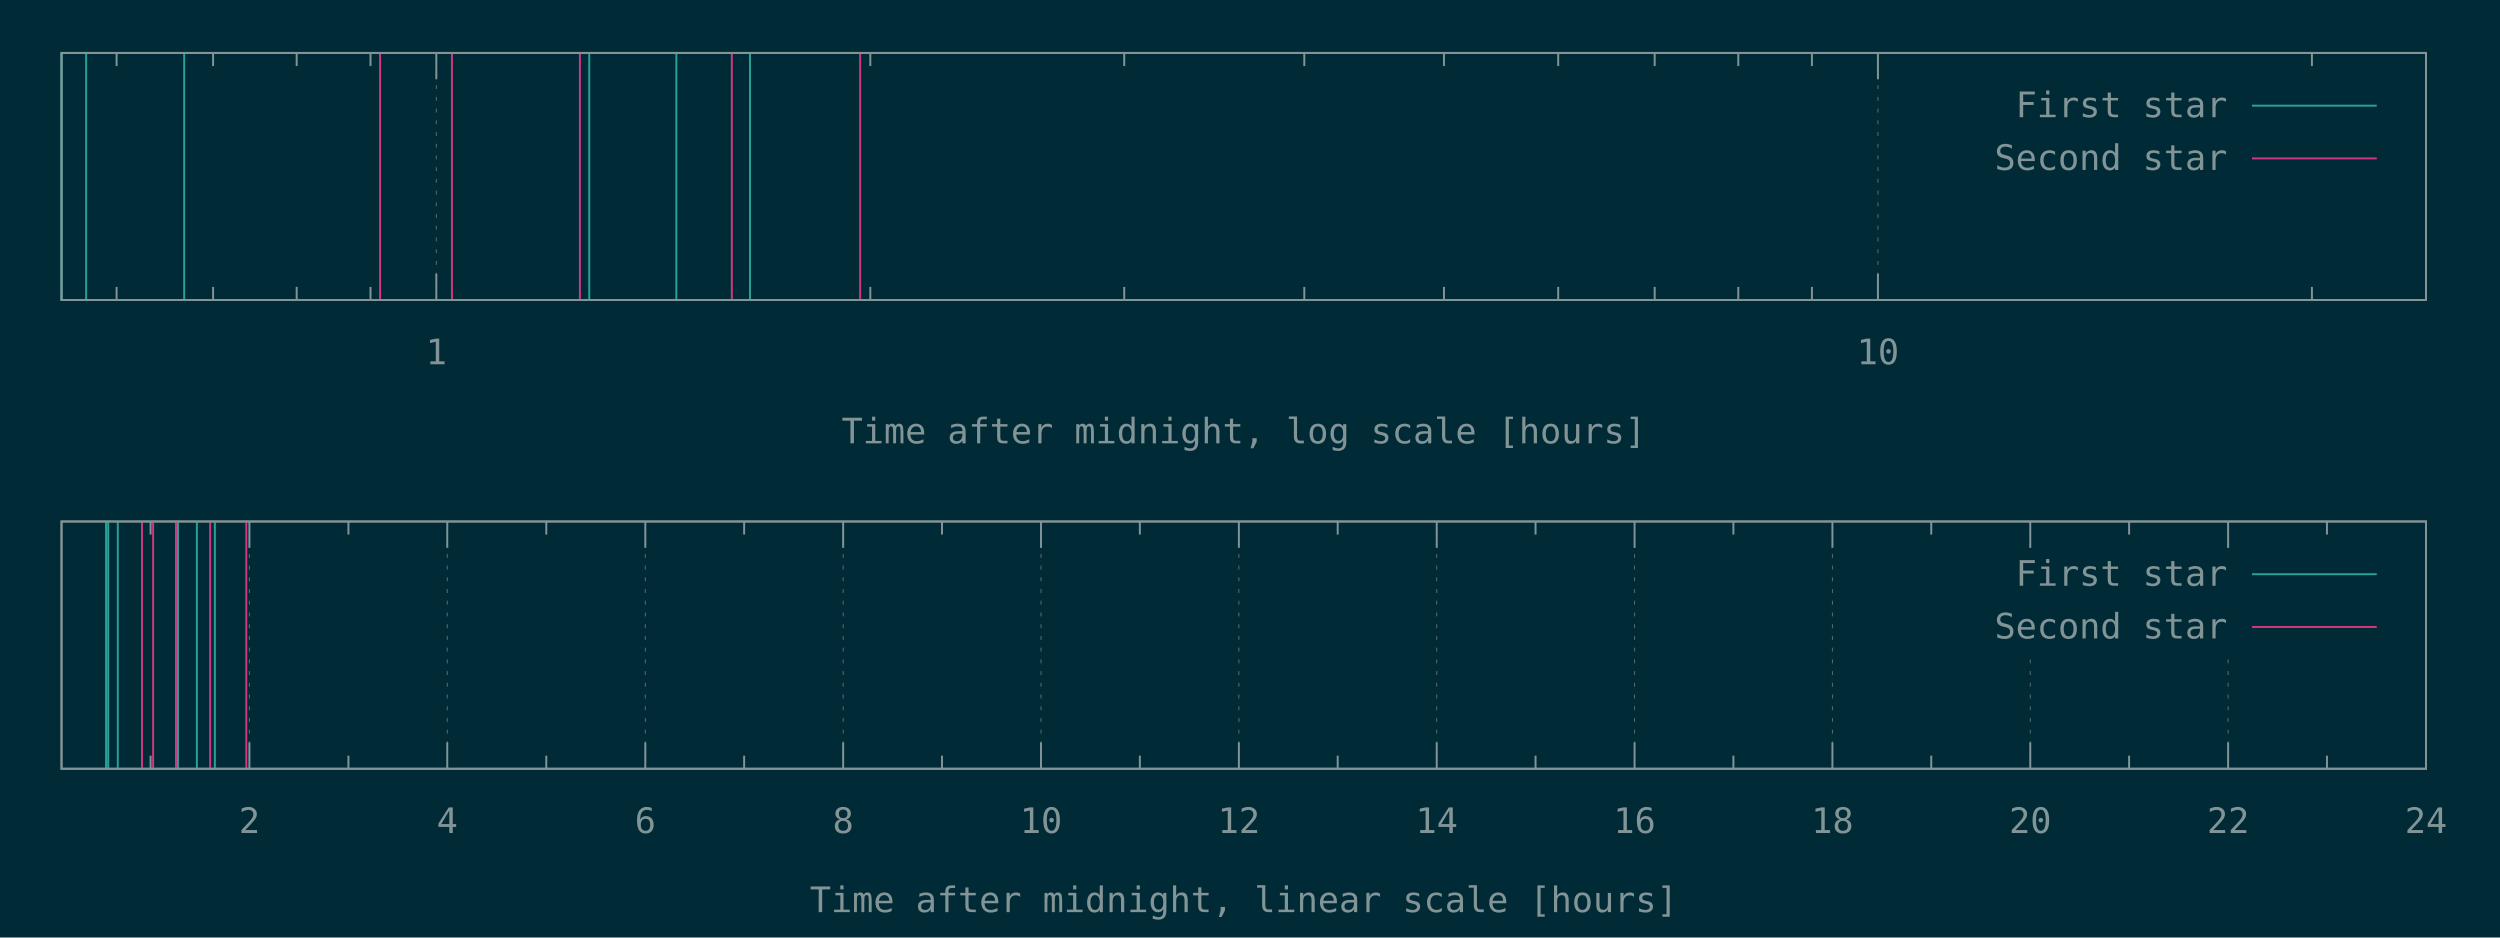
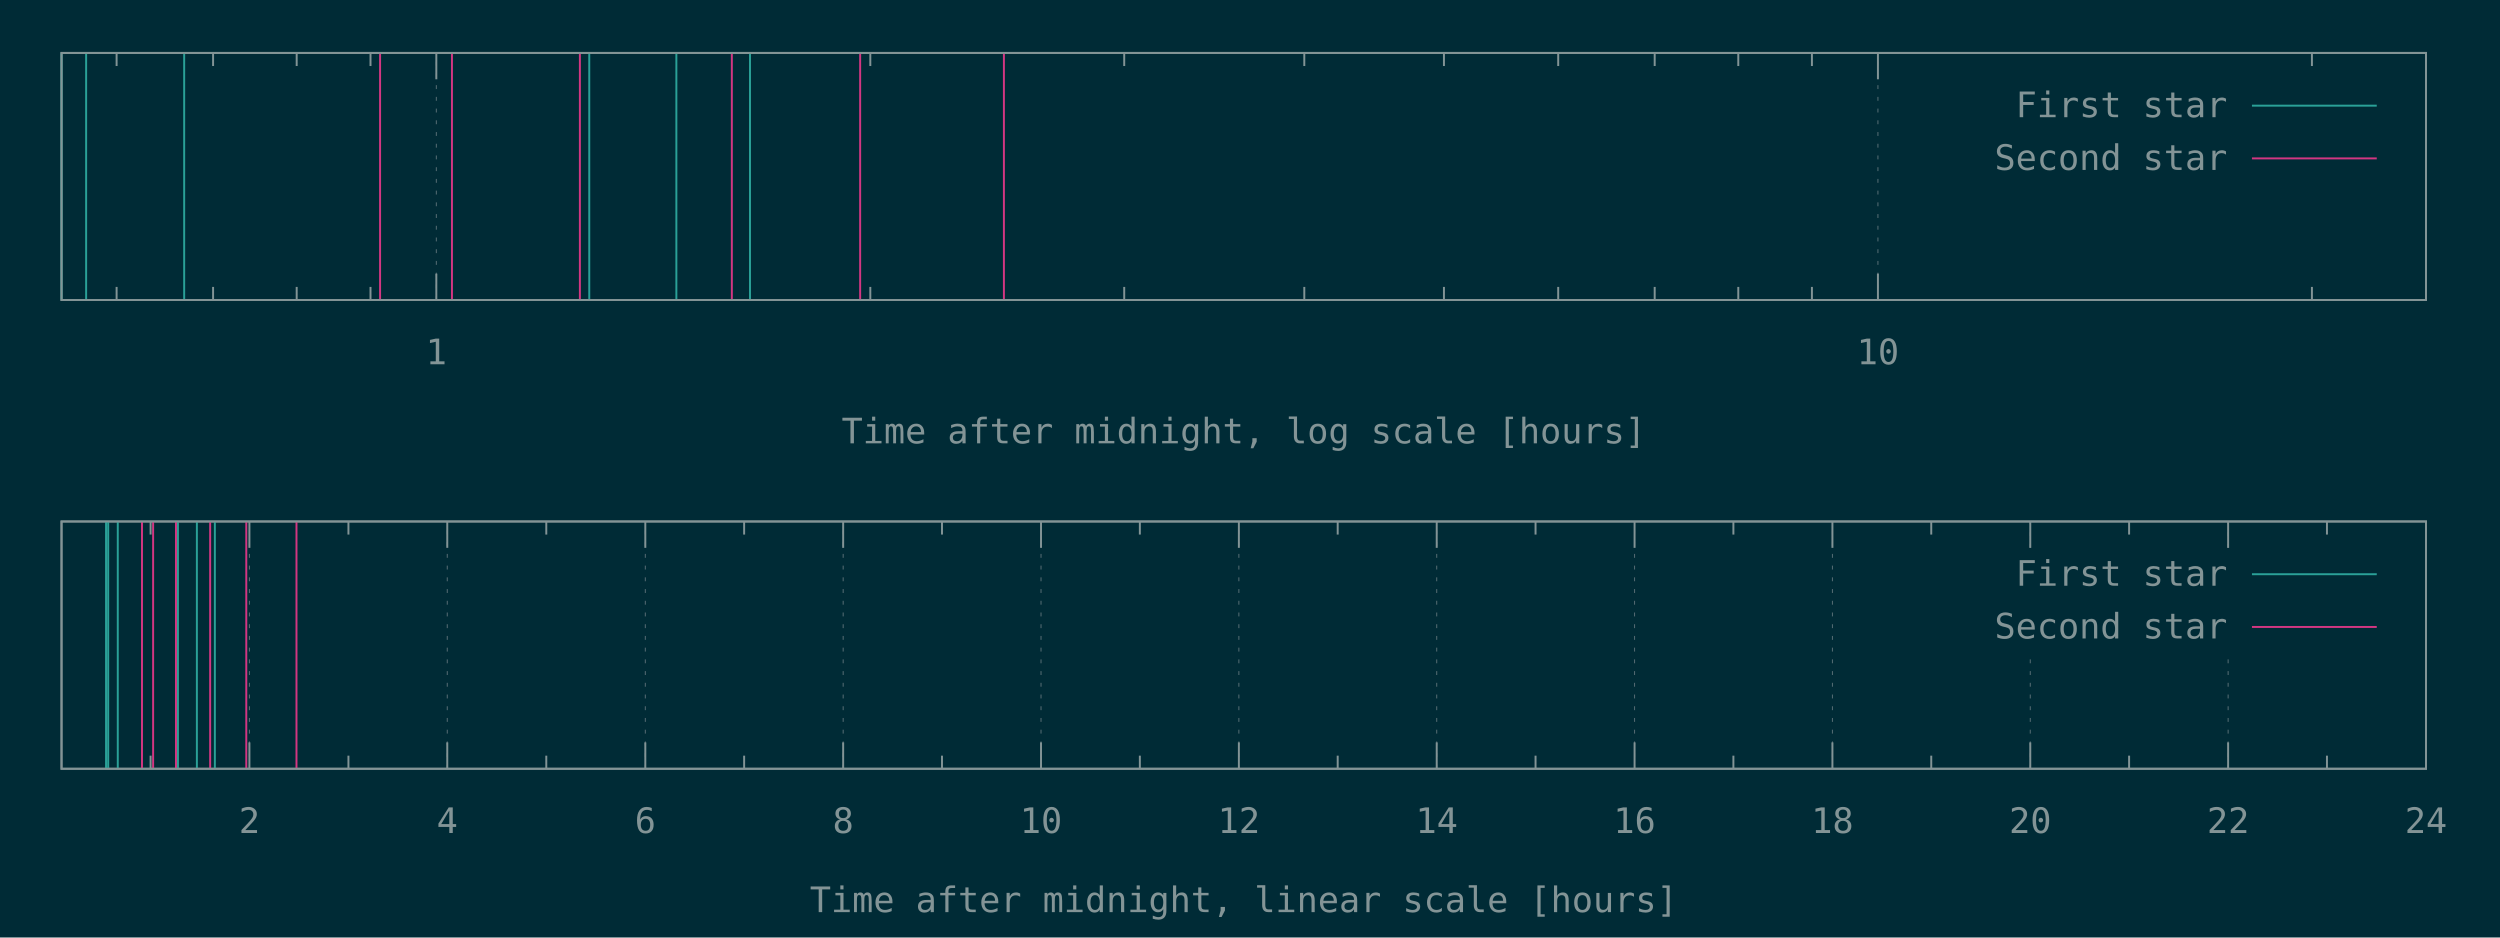
<svg xmlns="http://www.w3.org/2000/svg" xmlns:xlink="http://www.w3.org/1999/xlink" width="1280" height="480" viewBox="0 0 1280 480">
  <g id="gnuplot_canvas">
    <rect x="0" y="0" width="1280" height="480" fill="#002b36" />
    <defs>
      <circle id="gpDot" r="0.5" stroke-width="0.5" />
      <path id="gpPt0" stroke-width="0.148" stroke="currentColor" d="M-1,0 h2 M0,-1 v2" />
      <path id="gpPt1" stroke-width="0.148" stroke="currentColor" d="M-1,-1 L1,1 M1,-1 L-1,1" />
      <path id="gpPt2" stroke-width="0.148" stroke="currentColor" d="M-1,0 L1,0 M0,-1 L0,1 M-1,-1 L1,1 M-1,1 L1,-1" />
      <rect id="gpPt3" stroke-width="0.148" stroke="currentColor" x="-1" y="-1" width="2" height="2" />
      <rect id="gpPt4" stroke-width="0.148" stroke="currentColor" fill="currentColor" x="-1" y="-1" width="2" height="2" />
      <circle id="gpPt5" stroke-width="0.148" stroke="currentColor" cx="0" cy="0" r="1" />
      <use xlink:href="#gpPt5" id="gpPt6" fill="currentColor" stroke="none" />
      <path id="gpPt7" stroke-width="0.148" stroke="currentColor" d="M0,-1.33 L-1.33,0.67 L1.33,0.67 z" />
      <use xlink:href="#gpPt7" id="gpPt8" fill="currentColor" stroke="none" />
      <use xlink:href="#gpPt7" id="gpPt9" stroke="currentColor" transform="rotate(180)" />
      <use xlink:href="#gpPt9" id="gpPt10" fill="currentColor" stroke="none" />
      <use xlink:href="#gpPt3" id="gpPt11" stroke="currentColor" transform="rotate(45)" />
      <use xlink:href="#gpPt11" id="gpPt12" fill="currentColor" stroke="none" />
      <path id="gpPt13" stroke-width="0.148" stroke="currentColor" d="M0,1.330 L1.265,0.411 L0.782,-1.067 L-0.782,-1.076 L-1.265,0.411 z" />
      <use xlink:href="#gpPt13" id="gpPt14" fill="currentColor" stroke="none" />
      <filter id="textbox" filterUnits="objectBoundingBox" x="0" y="0" height="1" width="1">
        <feFlood flood-color="#002B36" flood-opacity="1" result="bgnd" />
        <feComposite in="SourceGraphic" in2="bgnd" operator="atop" />
      </filter>
      <filter id="greybox" filterUnits="objectBoundingBox" x="0" y="0" height="1" width="1">
        <feFlood flood-color="lightgrey" flood-opacity="1" result="grey" />
        <feComposite in="SourceGraphic" in2="grey" operator="atop" />
      </filter>
    </defs>
    <g fill="none" color="#002B36" stroke="currentColor" stroke-width="1.00" stroke-linecap="butt" stroke-linejoin="miter">
</g>
    <g fill="none" color="black" stroke="currentColor" stroke-width="1.00" stroke-linecap="butt" stroke-linejoin="miter">
      <path stroke="rgb(131, 148, 150)" d="M59.7,153.6 L59.7,146.9 M59.7,27.1 L59.7,33.8 M109.1,153.6 L109.1,146.9 M109.1,27.1 L109.1,33.8   M151.9,153.6 L151.9,146.9 M151.9,27.1 L151.9,33.8 M189.7,153.6 L189.7,146.9 M189.7,27.1 L189.7,33.8    " />
    </g>
    <g fill="none" color="black" stroke="rgb(131, 148, 150)" stroke-width="0.50" stroke-linecap="butt" stroke-linejoin="miter">
</g>
    <g fill="none" color="gray" stroke="currentColor" stroke-width="0.50" stroke-linecap="butt" stroke-linejoin="miter">
      <path stroke="rgb( 88, 110, 117)" stroke-dasharray="2,4" class="gridline" d="M223.4,153.6 L223.4,27.1  " />
    </g>
    <g fill="none" color="gray" stroke="rgb( 88, 110, 117)" stroke-width="1.00" stroke-linecap="butt" stroke-linejoin="miter">
</g>
    <g fill="none" color="black" stroke="currentColor" stroke-width="1.00" stroke-linecap="butt" stroke-linejoin="miter">
      <path stroke="rgb(131, 148, 150)" d="M223.4,153.6 L223.4,140.1 M223.4,27.1 L223.4,40.6  " />
      <g transform="translate(223.4,186.5)" stroke="none" fill="rgb(131,148,150)" font-family="Inconsolata" font-size="18.00" text-anchor="middle">
        <text>
          <tspan font-family="Inconsolata"> 1</tspan>
        </text>
      </g>
    </g>
    <g fill="none" color="black" stroke="currentColor" stroke-width="1.00" stroke-linecap="butt" stroke-linejoin="miter">
      <path stroke="rgb(131, 148, 150)" d="M445.6,153.6 L445.6,146.9 M445.6,27.1 L445.6,33.8 M575.6,153.6 L575.6,146.9 M575.6,27.1 L575.6,33.8   M667.8,153.6 L667.8,146.9 M667.8,27.1 L667.8,33.8 M739.3,153.6 L739.3,146.9 M739.3,27.1 L739.3,33.8   M797.8,153.6 L797.8,146.9 M797.8,27.1 L797.8,33.8 M847.2,153.6 L847.2,146.9 M847.2,27.1 L847.2,33.8   M890.0,153.6 L890.0,146.9 M890.0,27.1 L890.0,33.8 M927.7,153.6 L927.7,146.9 M927.7,27.1 L927.7,33.8    " />
    </g>
    <g fill="none" color="black" stroke="rgb(131, 148, 150)" stroke-width="0.50" stroke-linecap="butt" stroke-linejoin="miter">
</g>
    <g fill="none" color="gray" stroke="currentColor" stroke-width="0.50" stroke-linecap="butt" stroke-linejoin="miter">
      <path stroke="rgb( 88, 110, 117)" stroke-dasharray="2,4" class="gridline" d="M961.5,153.6 L961.5,27.1  " />
    </g>
    <g fill="none" color="gray" stroke="rgb( 88, 110, 117)" stroke-width="1.00" stroke-linecap="butt" stroke-linejoin="miter">
</g>
    <g fill="none" color="black" stroke="currentColor" stroke-width="1.00" stroke-linecap="butt" stroke-linejoin="miter">
      <path stroke="rgb(131, 148, 150)" d="M961.5,153.6 L961.5,140.1 M961.5,27.1 L961.5,40.6  " />
      <g transform="translate(961.5,186.5)" stroke="none" fill="rgb(131,148,150)" font-family="Inconsolata" font-size="18.00" text-anchor="middle">
        <text>
          <tspan font-family="Inconsolata"> 10</tspan>
        </text>
      </g>
    </g>
    <g fill="none" color="black" stroke="currentColor" stroke-width="1.00" stroke-linecap="butt" stroke-linejoin="miter">
      <path stroke="rgb(131, 148, 150)" d="M1183.7,153.6 L1183.7,146.9 M1183.7,27.1 L1183.7,33.8  " />
    </g>
    <g fill="none" color="black" stroke="currentColor" stroke-width="1.00" stroke-linecap="butt" stroke-linejoin="miter">
      <path stroke="rgb(131, 148, 150)" d="M31.5,27.1 L31.5,153.6 L1242.1,153.6 L1242.1,27.1 L31.5,27.1 Z  " />
    </g>
    <g fill="none" color="black" stroke="currentColor" stroke-width="1.00" stroke-linecap="butt" stroke-linejoin="miter">
      <g transform="translate(636.8,227.0)" stroke="none" fill="rgb(131,148,150)" font-family="Inconsolata" font-size="18.00" text-anchor="middle">
        <text>
          <tspan font-family="Inconsolata">Time after midnight, log scale [hours]</tspan>
        </text>
      </g>
    </g>
    <g fill="none" color="black" stroke="currentColor" stroke-width="1.00" stroke-linecap="butt" stroke-linejoin="miter">
</g>
    <g id="gnuplot_plot_1a">
      <g fill="none" color="black" stroke="currentColor" stroke-width="1.00" stroke-linecap="butt" stroke-linejoin="miter">
        <path stroke="rgb( 42, 161, 152)" d="M31.5,153.6 L31.5,27.1 M44.1,153.6 L44.1,27.1 M94.3,153.6 L94.3,27.1 M301.7,153.6 L301.7,27.1   M346.3,153.6 L346.3,27.1 M384.0,153.6 L384.0,27.1  " />
      </g>
    </g>
    <g id="gnuplot_plot_2a">
      <g fill="none" color="black" stroke="currentColor" stroke-width="1.00" stroke-linecap="butt" stroke-linejoin="miter">
-         <path stroke="rgb(211,  54, 130)" d="M194.6,153.6 L194.6,27.1 M231.4,153.6 L231.4,27.1 M296.9,153.6 L296.9,27.1 M374.7,153.6 L374.7,27.1   M440.4,153.6 L440.4,27.1  " />
+         <path stroke="rgb(211,  54, 130)" d="M194.6,153.6 L194.6,27.1 M231.4,153.6 L231.4,27.1 M296.9,153.6 L296.9,27.1 M374.7,153.6 L374.7,27.1   M440.4,153.6 L440.4,27.1 M514.0,153.6 L514.0,27.1  " />
      </g>
    </g>
    <g stroke="none" shape-rendering="crispEdges">
      <polygon fill="#002B36" points="1001.8,94.6 1229.5,94.6 1229.5,40.6 1001.8,40.6 " />
    </g>
    <g id="gnuplot_plot_1a">
      <g fill="none" color="black" stroke="currentColor" stroke-width="1.00" stroke-linecap="butt" stroke-linejoin="miter">
        <g transform="translate(1140.4,60.0)" stroke="none" fill="rgb(131,148,150)" font-family="Inconsolata" font-size="18.00" text-anchor="end">
          <text>
            <tspan font-family="Inconsolata">First star</tspan>
          </text>
        </g>
      </g>
      <g fill="none" color="black" stroke="currentColor" stroke-width="1.00" stroke-linecap="butt" stroke-linejoin="miter">
        <path stroke="rgb( 42, 161, 152)" d="M1153.0,54.1 L1216.9,54.1  " />
      </g>
    </g>
    <g id="gnuplot_plot_2a">
      <g fill="none" color="black" stroke="currentColor" stroke-width="1.00" stroke-linecap="butt" stroke-linejoin="miter">
        <g transform="translate(1140.4,87.0)" stroke="none" fill="rgb(131,148,150)" font-family="Inconsolata" font-size="18.00" text-anchor="end">
          <text>
            <tspan font-family="Inconsolata">Second star</tspan>
          </text>
        </g>
      </g>
      <g fill="none" color="black" stroke="currentColor" stroke-width="1.00" stroke-linecap="butt" stroke-linejoin="miter">
        <path stroke="rgb(211,  54, 130)" d="M1153.0,81.1 L1216.9,81.1  " />
      </g>
    </g>
    <g fill="none" color="#002B36" stroke="rgb(211,  54, 130)" stroke-width="2.00" stroke-linecap="butt" stroke-linejoin="miter">
</g>
    <g fill="none" color="black" stroke="currentColor" stroke-width="2.00" stroke-linecap="butt" stroke-linejoin="miter">
</g>
    <g fill="none" color="black" stroke="black" stroke-width="1.00" stroke-linecap="butt" stroke-linejoin="miter">
</g>
    <g fill="none" color="black" stroke="currentColor" stroke-width="1.00" stroke-linecap="butt" stroke-linejoin="miter">
      <path stroke="rgb(131, 148, 150)" d="M31.5,27.1 L31.5,153.6 L1242.1,153.6 L1242.1,27.1 L31.5,27.1 Z  " />
    </g>
    <g fill="none" color="black" stroke="currentColor" stroke-width="1.00" stroke-linecap="butt" stroke-linejoin="miter">
</g>
    <g fill="none" color="black" stroke="currentColor" stroke-width="1.00" stroke-linecap="butt" stroke-linejoin="miter">
      <path stroke="rgb(131, 148, 150)" d="M77.1,393.6 L77.1,386.9 M77.1,267.0 L77.1,273.7  " />
    </g>
    <g fill="none" color="black" stroke="rgb(131, 148, 150)" stroke-width="0.50" stroke-linecap="butt" stroke-linejoin="miter">
</g>
    <g fill="none" color="gray" stroke="currentColor" stroke-width="0.50" stroke-linecap="butt" stroke-linejoin="miter">
      <path stroke="rgb( 88, 110, 117)" stroke-dasharray="2,4" class="gridline" d="M127.7,393.6 L127.7,267.0  " />
    </g>
    <g fill="none" color="gray" stroke="rgb( 88, 110, 117)" stroke-width="1.00" stroke-linecap="butt" stroke-linejoin="miter">
</g>
    <g fill="none" color="black" stroke="currentColor" stroke-width="1.00" stroke-linecap="butt" stroke-linejoin="miter">
      <path stroke="rgb(131, 148, 150)" d="M127.7,393.6 L127.7,380.1 M127.7,267.0 L127.7,280.5  " />
      <g transform="translate(127.7,426.5)" stroke="none" fill="rgb(131,148,150)" font-family="Inconsolata" font-size="18.00" text-anchor="middle">
        <text>
          <tspan font-family="Inconsolata"> 2</tspan>
        </text>
      </g>
    </g>
    <g fill="none" color="black" stroke="currentColor" stroke-width="1.00" stroke-linecap="butt" stroke-linejoin="miter">
      <path stroke="rgb(131, 148, 150)" d="M178.4,393.6 L178.4,386.9 M178.4,267.0 L178.4,273.7  " />
    </g>
    <g fill="none" color="black" stroke="rgb(131, 148, 150)" stroke-width="0.50" stroke-linecap="butt" stroke-linejoin="miter">
</g>
    <g fill="none" color="gray" stroke="currentColor" stroke-width="0.50" stroke-linecap="butt" stroke-linejoin="miter">
      <path stroke="rgb( 88, 110, 117)" stroke-dasharray="2,4" class="gridline" d="M229.0,393.6 L229.0,267.0  " />
    </g>
    <g fill="none" color="gray" stroke="rgb( 88, 110, 117)" stroke-width="1.00" stroke-linecap="butt" stroke-linejoin="miter">
</g>
    <g fill="none" color="black" stroke="currentColor" stroke-width="1.00" stroke-linecap="butt" stroke-linejoin="miter">
      <path stroke="rgb(131, 148, 150)" d="M229.0,393.6 L229.0,380.1 M229.0,267.0 L229.0,280.5  " />
      <g transform="translate(229.0,426.5)" stroke="none" fill="rgb(131,148,150)" font-family="Inconsolata" font-size="18.00" text-anchor="middle">
        <text>
          <tspan font-family="Inconsolata"> 4</tspan>
        </text>
      </g>
    </g>
    <g fill="none" color="black" stroke="currentColor" stroke-width="1.00" stroke-linecap="butt" stroke-linejoin="miter">
      <path stroke="rgb(131, 148, 150)" d="M279.7,393.6 L279.7,386.9 M279.7,267.0 L279.7,273.7  " />
    </g>
    <g fill="none" color="black" stroke="rgb(131, 148, 150)" stroke-width="0.50" stroke-linecap="butt" stroke-linejoin="miter">
</g>
    <g fill="none" color="gray" stroke="currentColor" stroke-width="0.50" stroke-linecap="butt" stroke-linejoin="miter">
      <path stroke="rgb( 88, 110, 117)" stroke-dasharray="2,4" class="gridline" d="M330.4,393.6 L330.4,267.0  " />
    </g>
    <g fill="none" color="gray" stroke="rgb( 88, 110, 117)" stroke-width="1.00" stroke-linecap="butt" stroke-linejoin="miter">
</g>
    <g fill="none" color="black" stroke="currentColor" stroke-width="1.00" stroke-linecap="butt" stroke-linejoin="miter">
      <path stroke="rgb(131, 148, 150)" d="M330.4,393.6 L330.4,380.1 M330.4,267.0 L330.4,280.5  " />
      <g transform="translate(330.4,426.5)" stroke="none" fill="rgb(131,148,150)" font-family="Inconsolata" font-size="18.00" text-anchor="middle">
        <text>
          <tspan font-family="Inconsolata"> 6</tspan>
        </text>
      </g>
    </g>
    <g fill="none" color="black" stroke="currentColor" stroke-width="1.00" stroke-linecap="butt" stroke-linejoin="miter">
      <path stroke="rgb(131, 148, 150)" d="M381.0,393.6 L381.0,386.9 M381.0,267.0 L381.0,273.7  " />
    </g>
    <g fill="none" color="black" stroke="rgb(131, 148, 150)" stroke-width="0.50" stroke-linecap="butt" stroke-linejoin="miter">
</g>
    <g fill="none" color="gray" stroke="currentColor" stroke-width="0.50" stroke-linecap="butt" stroke-linejoin="miter">
      <path stroke="rgb( 88, 110, 117)" stroke-dasharray="2,4" class="gridline" d="M431.7,393.6 L431.7,267.0  " />
    </g>
    <g fill="none" color="gray" stroke="rgb( 88, 110, 117)" stroke-width="1.00" stroke-linecap="butt" stroke-linejoin="miter">
</g>
    <g fill="none" color="black" stroke="currentColor" stroke-width="1.00" stroke-linecap="butt" stroke-linejoin="miter">
      <path stroke="rgb(131, 148, 150)" d="M431.7,393.6 L431.7,380.1 M431.7,267.0 L431.7,280.5  " />
      <g transform="translate(431.7,426.5)" stroke="none" fill="rgb(131,148,150)" font-family="Inconsolata" font-size="18.00" text-anchor="middle">
        <text>
          <tspan font-family="Inconsolata"> 8</tspan>
        </text>
      </g>
    </g>
    <g fill="none" color="black" stroke="currentColor" stroke-width="1.00" stroke-linecap="butt" stroke-linejoin="miter">
      <path stroke="rgb(131, 148, 150)" d="M482.3,393.6 L482.3,386.9 M482.3,267.0 L482.3,273.7  " />
    </g>
    <g fill="none" color="black" stroke="rgb(131, 148, 150)" stroke-width="0.50" stroke-linecap="butt" stroke-linejoin="miter">
</g>
    <g fill="none" color="gray" stroke="currentColor" stroke-width="0.50" stroke-linecap="butt" stroke-linejoin="miter">
      <path stroke="rgb( 88, 110, 117)" stroke-dasharray="2,4" class="gridline" d="M533.0,393.6 L533.0,267.0  " />
    </g>
    <g fill="none" color="gray" stroke="rgb( 88, 110, 117)" stroke-width="1.00" stroke-linecap="butt" stroke-linejoin="miter">
</g>
    <g fill="none" color="black" stroke="currentColor" stroke-width="1.00" stroke-linecap="butt" stroke-linejoin="miter">
      <path stroke="rgb(131, 148, 150)" d="M533.0,393.6 L533.0,380.1 M533.0,267.0 L533.0,280.5  " />
      <g transform="translate(533.0,426.5)" stroke="none" fill="rgb(131,148,150)" font-family="Inconsolata" font-size="18.00" text-anchor="middle">
        <text>
          <tspan font-family="Inconsolata"> 10</tspan>
        </text>
      </g>
    </g>
    <g fill="none" color="black" stroke="currentColor" stroke-width="1.00" stroke-linecap="butt" stroke-linejoin="miter">
      <path stroke="rgb(131, 148, 150)" d="M583.6,393.6 L583.6,386.9 M583.6,267.0 L583.6,273.7  " />
    </g>
    <g fill="none" color="black" stroke="rgb(131, 148, 150)" stroke-width="0.50" stroke-linecap="butt" stroke-linejoin="miter">
</g>
    <g fill="none" color="gray" stroke="currentColor" stroke-width="0.50" stroke-linecap="butt" stroke-linejoin="miter">
      <path stroke="rgb( 88, 110, 117)" stroke-dasharray="2,4" class="gridline" d="M634.3,393.6 L634.3,267.0  " />
    </g>
    <g fill="none" color="gray" stroke="rgb( 88, 110, 117)" stroke-width="1.00" stroke-linecap="butt" stroke-linejoin="miter">
</g>
    <g fill="none" color="black" stroke="currentColor" stroke-width="1.00" stroke-linecap="butt" stroke-linejoin="miter">
      <path stroke="rgb(131, 148, 150)" d="M634.3,393.6 L634.3,380.1 M634.3,267.0 L634.3,280.5  " />
      <g transform="translate(634.3,426.5)" stroke="none" fill="rgb(131,148,150)" font-family="Inconsolata" font-size="18.00" text-anchor="middle">
        <text>
          <tspan font-family="Inconsolata"> 12</tspan>
        </text>
      </g>
    </g>
    <g fill="none" color="black" stroke="currentColor" stroke-width="1.00" stroke-linecap="butt" stroke-linejoin="miter">
      <path stroke="rgb(131, 148, 150)" d="M684.9,393.6 L684.9,386.9 M684.9,267.0 L684.9,273.7  " />
    </g>
    <g fill="none" color="black" stroke="rgb(131, 148, 150)" stroke-width="0.50" stroke-linecap="butt" stroke-linejoin="miter">
</g>
    <g fill="none" color="gray" stroke="currentColor" stroke-width="0.50" stroke-linecap="butt" stroke-linejoin="miter">
      <path stroke="rgb( 88, 110, 117)" stroke-dasharray="2,4" class="gridline" d="M735.6,393.6 L735.6,267.0  " />
    </g>
    <g fill="none" color="gray" stroke="rgb( 88, 110, 117)" stroke-width="1.00" stroke-linecap="butt" stroke-linejoin="miter">
</g>
    <g fill="none" color="black" stroke="currentColor" stroke-width="1.00" stroke-linecap="butt" stroke-linejoin="miter">
      <path stroke="rgb(131, 148, 150)" d="M735.6,393.6 L735.6,380.1 M735.6,267.0 L735.6,280.5  " />
      <g transform="translate(735.6,426.5)" stroke="none" fill="rgb(131,148,150)" font-family="Inconsolata" font-size="18.00" text-anchor="middle">
        <text>
          <tspan font-family="Inconsolata"> 14</tspan>
        </text>
      </g>
    </g>
    <g fill="none" color="black" stroke="currentColor" stroke-width="1.00" stroke-linecap="butt" stroke-linejoin="miter">
      <path stroke="rgb(131, 148, 150)" d="M786.2,393.6 L786.2,386.9 M786.2,267.0 L786.2,273.7  " />
    </g>
    <g fill="none" color="black" stroke="rgb(131, 148, 150)" stroke-width="0.50" stroke-linecap="butt" stroke-linejoin="miter">
</g>
    <g fill="none" color="gray" stroke="currentColor" stroke-width="0.50" stroke-linecap="butt" stroke-linejoin="miter">
      <path stroke="rgb( 88, 110, 117)" stroke-dasharray="2,4" class="gridline" d="M836.9,393.6 L836.9,267.0  " />
    </g>
    <g fill="none" color="gray" stroke="rgb( 88, 110, 117)" stroke-width="1.00" stroke-linecap="butt" stroke-linejoin="miter">
</g>
    <g fill="none" color="black" stroke="currentColor" stroke-width="1.00" stroke-linecap="butt" stroke-linejoin="miter">
      <path stroke="rgb(131, 148, 150)" d="M836.9,393.6 L836.9,380.1 M836.9,267.0 L836.9,280.5  " />
      <g transform="translate(836.9,426.5)" stroke="none" fill="rgb(131,148,150)" font-family="Inconsolata" font-size="18.00" text-anchor="middle">
        <text>
          <tspan font-family="Inconsolata"> 16</tspan>
        </text>
      </g>
    </g>
    <g fill="none" color="black" stroke="currentColor" stroke-width="1.00" stroke-linecap="butt" stroke-linejoin="miter">
      <path stroke="rgb(131, 148, 150)" d="M887.5,393.6 L887.5,386.9 M887.5,267.0 L887.5,273.7  " />
    </g>
    <g fill="none" color="black" stroke="rgb(131, 148, 150)" stroke-width="0.50" stroke-linecap="butt" stroke-linejoin="miter">
</g>
    <g fill="none" color="gray" stroke="currentColor" stroke-width="0.50" stroke-linecap="butt" stroke-linejoin="miter">
      <path stroke="rgb( 88, 110, 117)" stroke-dasharray="2,4" class="gridline" d="M938.2,393.6 L938.2,267.0  " />
    </g>
    <g fill="none" color="gray" stroke="rgb( 88, 110, 117)" stroke-width="1.00" stroke-linecap="butt" stroke-linejoin="miter">
</g>
    <g fill="none" color="black" stroke="currentColor" stroke-width="1.00" stroke-linecap="butt" stroke-linejoin="miter">
      <path stroke="rgb(131, 148, 150)" d="M938.2,393.6 L938.2,380.1 M938.2,267.0 L938.2,280.5  " />
      <g transform="translate(938.2,426.5)" stroke="none" fill="rgb(131,148,150)" font-family="Inconsolata" font-size="18.00" text-anchor="middle">
        <text>
          <tspan font-family="Inconsolata"> 18</tspan>
        </text>
      </g>
    </g>
    <g fill="none" color="black" stroke="currentColor" stroke-width="1.00" stroke-linecap="butt" stroke-linejoin="miter">
      <path stroke="rgb(131, 148, 150)" d="M988.8,393.6 L988.8,386.9 M988.8,267.0 L988.8,273.7  " />
    </g>
    <g fill="none" color="black" stroke="rgb(131, 148, 150)" stroke-width="0.50" stroke-linecap="butt" stroke-linejoin="miter">
</g>
    <g fill="none" color="gray" stroke="currentColor" stroke-width="0.50" stroke-linecap="butt" stroke-linejoin="miter">
      <path stroke="rgb( 88, 110, 117)" stroke-dasharray="2,4" class="gridline" d="M1039.5,393.6 L1039.5,334.5 M1039.5,280.5 L1039.5,267.0  " />
    </g>
    <g fill="none" color="gray" stroke="rgb( 88, 110, 117)" stroke-width="1.00" stroke-linecap="butt" stroke-linejoin="miter">
</g>
    <g fill="none" color="black" stroke="currentColor" stroke-width="1.00" stroke-linecap="butt" stroke-linejoin="miter">
      <path stroke="rgb(131, 148, 150)" d="M1039.5,393.6 L1039.5,380.1 M1039.5,267.0 L1039.5,280.5  " />
      <g transform="translate(1039.5,426.5)" stroke="none" fill="rgb(131,148,150)" font-family="Inconsolata" font-size="18.00" text-anchor="middle">
        <text>
          <tspan font-family="Inconsolata"> 20</tspan>
        </text>
      </g>
    </g>
    <g fill="none" color="black" stroke="currentColor" stroke-width="1.00" stroke-linecap="butt" stroke-linejoin="miter">
      <path stroke="rgb(131, 148, 150)" d="M1090.1,393.6 L1090.1,386.9 M1090.1,267.0 L1090.1,273.7  " />
    </g>
    <g fill="none" color="black" stroke="rgb(131, 148, 150)" stroke-width="0.50" stroke-linecap="butt" stroke-linejoin="miter">
</g>
    <g fill="none" color="gray" stroke="currentColor" stroke-width="0.50" stroke-linecap="butt" stroke-linejoin="miter">
      <path stroke="rgb( 88, 110, 117)" stroke-dasharray="2,4" class="gridline" d="M1140.8,393.6 L1140.8,334.5 M1140.8,280.5 L1140.8,267.0  " />
    </g>
    <g fill="none" color="gray" stroke="rgb( 88, 110, 117)" stroke-width="1.00" stroke-linecap="butt" stroke-linejoin="miter">
</g>
    <g fill="none" color="black" stroke="currentColor" stroke-width="1.00" stroke-linecap="butt" stroke-linejoin="miter">
      <path stroke="rgb(131, 148, 150)" d="M1140.8,393.6 L1140.8,380.1 M1140.8,267.0 L1140.8,280.5  " />
      <g transform="translate(1140.8,426.5)" stroke="none" fill="rgb(131,148,150)" font-family="Inconsolata" font-size="18.00" text-anchor="middle">
        <text>
          <tspan font-family="Inconsolata"> 22</tspan>
        </text>
      </g>
    </g>
    <g fill="none" color="black" stroke="currentColor" stroke-width="1.00" stroke-linecap="butt" stroke-linejoin="miter">
      <path stroke="rgb(131, 148, 150)" d="M1191.4,393.6 L1191.4,386.9 M1191.4,267.0 L1191.4,273.7  " />
    </g>
    <g fill="none" color="black" stroke="rgb(131, 148, 150)" stroke-width="0.50" stroke-linecap="butt" stroke-linejoin="miter">
</g>
    <g fill="none" color="gray" stroke="currentColor" stroke-width="0.50" stroke-linecap="butt" stroke-linejoin="miter">
      <path stroke="rgb( 88, 110, 117)" stroke-dasharray="2,4" class="gridline" d="M1242.1,393.6 L1242.1,267.0  " />
    </g>
    <g fill="none" color="gray" stroke="rgb( 88, 110, 117)" stroke-width="1.00" stroke-linecap="butt" stroke-linejoin="miter">
</g>
    <g fill="none" color="black" stroke="currentColor" stroke-width="1.00" stroke-linecap="butt" stroke-linejoin="miter">
      <path stroke="rgb(131, 148, 150)" d="M1242.1,393.6 L1242.1,380.1 M1242.1,267.0 L1242.1,280.5  " />
      <g transform="translate(1242.1,426.5)" stroke="none" fill="rgb(131,148,150)" font-family="Inconsolata" font-size="18.00" text-anchor="middle">
        <text>
          <tspan font-family="Inconsolata"> 24</tspan>
        </text>
      </g>
    </g>
    <g fill="none" color="black" stroke="currentColor" stroke-width="1.00" stroke-linecap="butt" stroke-linejoin="miter">
</g>
    <g fill="none" color="black" stroke="currentColor" stroke-width="1.00" stroke-linecap="butt" stroke-linejoin="miter">
      <path stroke="rgb(131, 148, 150)" d="M31.5,267.0 L31.5,393.6 L1242.1,393.6 L1242.1,267.0 L31.5,267.0 Z  " />
    </g>
    <g fill="none" color="black" stroke="currentColor" stroke-width="1.00" stroke-linecap="butt" stroke-linejoin="miter">
      <g transform="translate(636.8,467.0)" stroke="none" fill="rgb(131,148,150)" font-family="Inconsolata" font-size="18.00" text-anchor="middle">
        <text>
          <tspan font-family="Inconsolata">Time after midnight, linear scale [hours]</tspan>
        </text>
      </g>
    </g>
    <g fill="none" color="black" stroke="currentColor" stroke-width="1.00" stroke-linecap="butt" stroke-linejoin="miter">
</g>
    <g id="gnuplot_plot_1b">
      <g fill="none" color="black" stroke="currentColor" stroke-width="1.00" stroke-linecap="butt" stroke-linejoin="miter">
        <path stroke="rgb( 42, 161, 152)" d="M54.3,393.6 L54.3,267.0 M55.4,393.6 L55.4,267.0 M60.3,393.6 L60.3,267.0 M91.1,393.6 L91.1,267.0   M100.8,393.6 L100.8,267.0 M110.0,393.6 L110.0,267.0  " />
      </g>
    </g>
    <g id="gnuplot_plot_2b">
      <g fill="none" color="black" stroke="currentColor" stroke-width="1.00" stroke-linecap="butt" stroke-linejoin="miter">
-         <path stroke="rgb(211,  54, 130)" d="M72.7,393.6 L72.7,267.0 M78.4,393.6 L78.4,267.0 M90.1,393.6 L90.1,267.0 M107.6,393.6 L107.6,267.0   M126.1,393.6 L126.1,267.0  " />
+         <path stroke="rgb(211,  54, 130)" d="M72.7,393.6 L72.7,267.0 M78.4,393.6 L78.4,267.0 M90.1,393.6 L90.1,267.0 M107.6,393.6 L107.6,267.0   M126.1,393.6 L126.1,267.0 M151.8,393.6 L151.8,267.0  " />
      </g>
    </g>
    <g stroke="none" shape-rendering="crispEdges">
      <polygon fill="#002B36" points="1001.8,334.5 1229.5,334.5 1229.5,280.5 1001.8,280.5 " />
    </g>
    <g id="gnuplot_plot_1b">
      <g fill="none" color="black" stroke="currentColor" stroke-width="1.00" stroke-linecap="butt" stroke-linejoin="miter">
        <g transform="translate(1140.4,299.9)" stroke="none" fill="rgb(131,148,150)" font-family="Inconsolata" font-size="18.00" text-anchor="end">
          <text>
            <tspan font-family="Inconsolata">First star</tspan>
          </text>
        </g>
      </g>
      <g fill="none" color="black" stroke="currentColor" stroke-width="1.00" stroke-linecap="butt" stroke-linejoin="miter">
        <path stroke="rgb( 42, 161, 152)" d="M1153.0,294.0 L1216.9,294.0  " />
      </g>
    </g>
    <g id="gnuplot_plot_2b">
      <g fill="none" color="black" stroke="currentColor" stroke-width="1.00" stroke-linecap="butt" stroke-linejoin="miter">
        <g transform="translate(1140.4,326.9)" stroke="none" fill="rgb(131,148,150)" font-family="Inconsolata" font-size="18.00" text-anchor="end">
          <text>
            <tspan font-family="Inconsolata">Second star</tspan>
          </text>
        </g>
      </g>
      <g fill="none" color="black" stroke="currentColor" stroke-width="1.00" stroke-linecap="butt" stroke-linejoin="miter">
        <path stroke="rgb(211,  54, 130)" d="M1153.0,321.0 L1216.9,321.0  " />
      </g>
    </g>
    <g fill="none" color="#002B36" stroke="rgb(211,  54, 130)" stroke-width="2.00" stroke-linecap="butt" stroke-linejoin="miter">
</g>
    <g fill="none" color="black" stroke="currentColor" stroke-width="2.00" stroke-linecap="butt" stroke-linejoin="miter">
</g>
    <g fill="none" color="black" stroke="black" stroke-width="1.00" stroke-linecap="butt" stroke-linejoin="miter">
</g>
    <g fill="none" color="black" stroke="currentColor" stroke-width="1.00" stroke-linecap="butt" stroke-linejoin="miter">
      <path stroke="rgb(131, 148, 150)" d="M31.5,267.0 L31.5,393.6 L1242.1,393.6 L1242.1,267.0 L31.5,267.0 Z  " />
    </g>
    <g fill="none" color="black" stroke="currentColor" stroke-width="1.00" stroke-linecap="butt" stroke-linejoin="miter">
</g>
  </g>
</svg>
